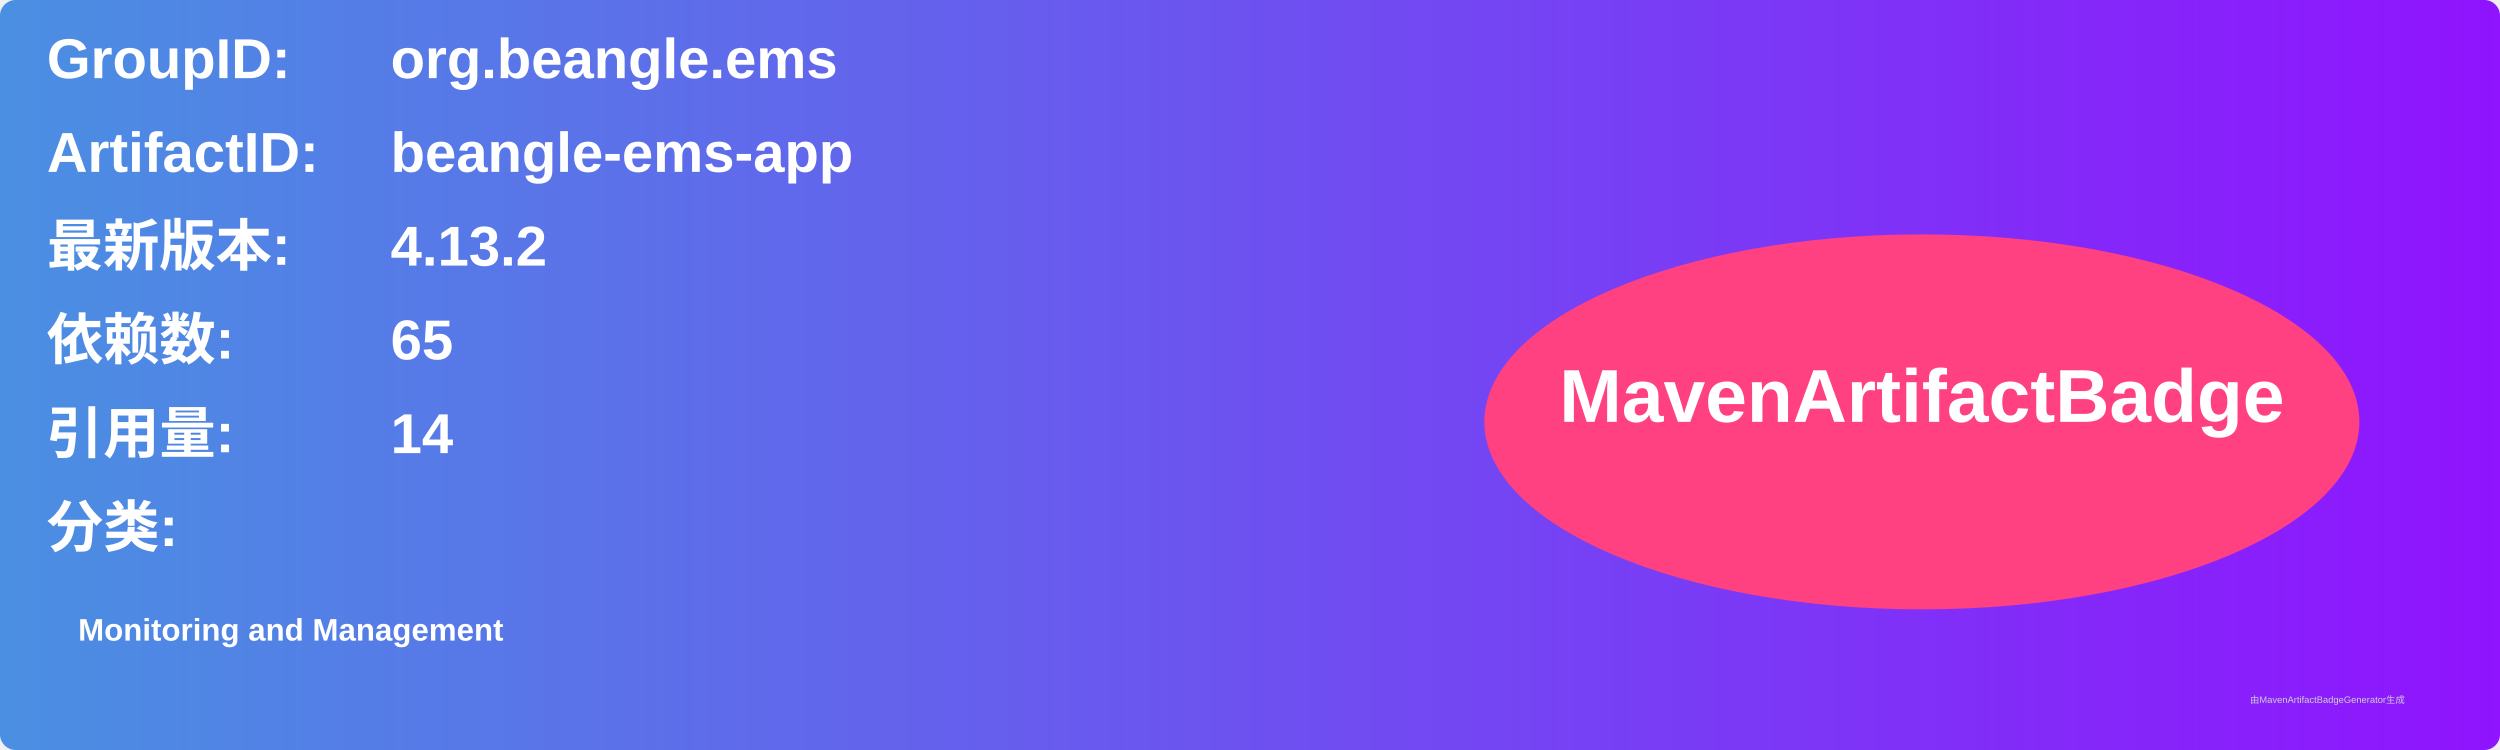
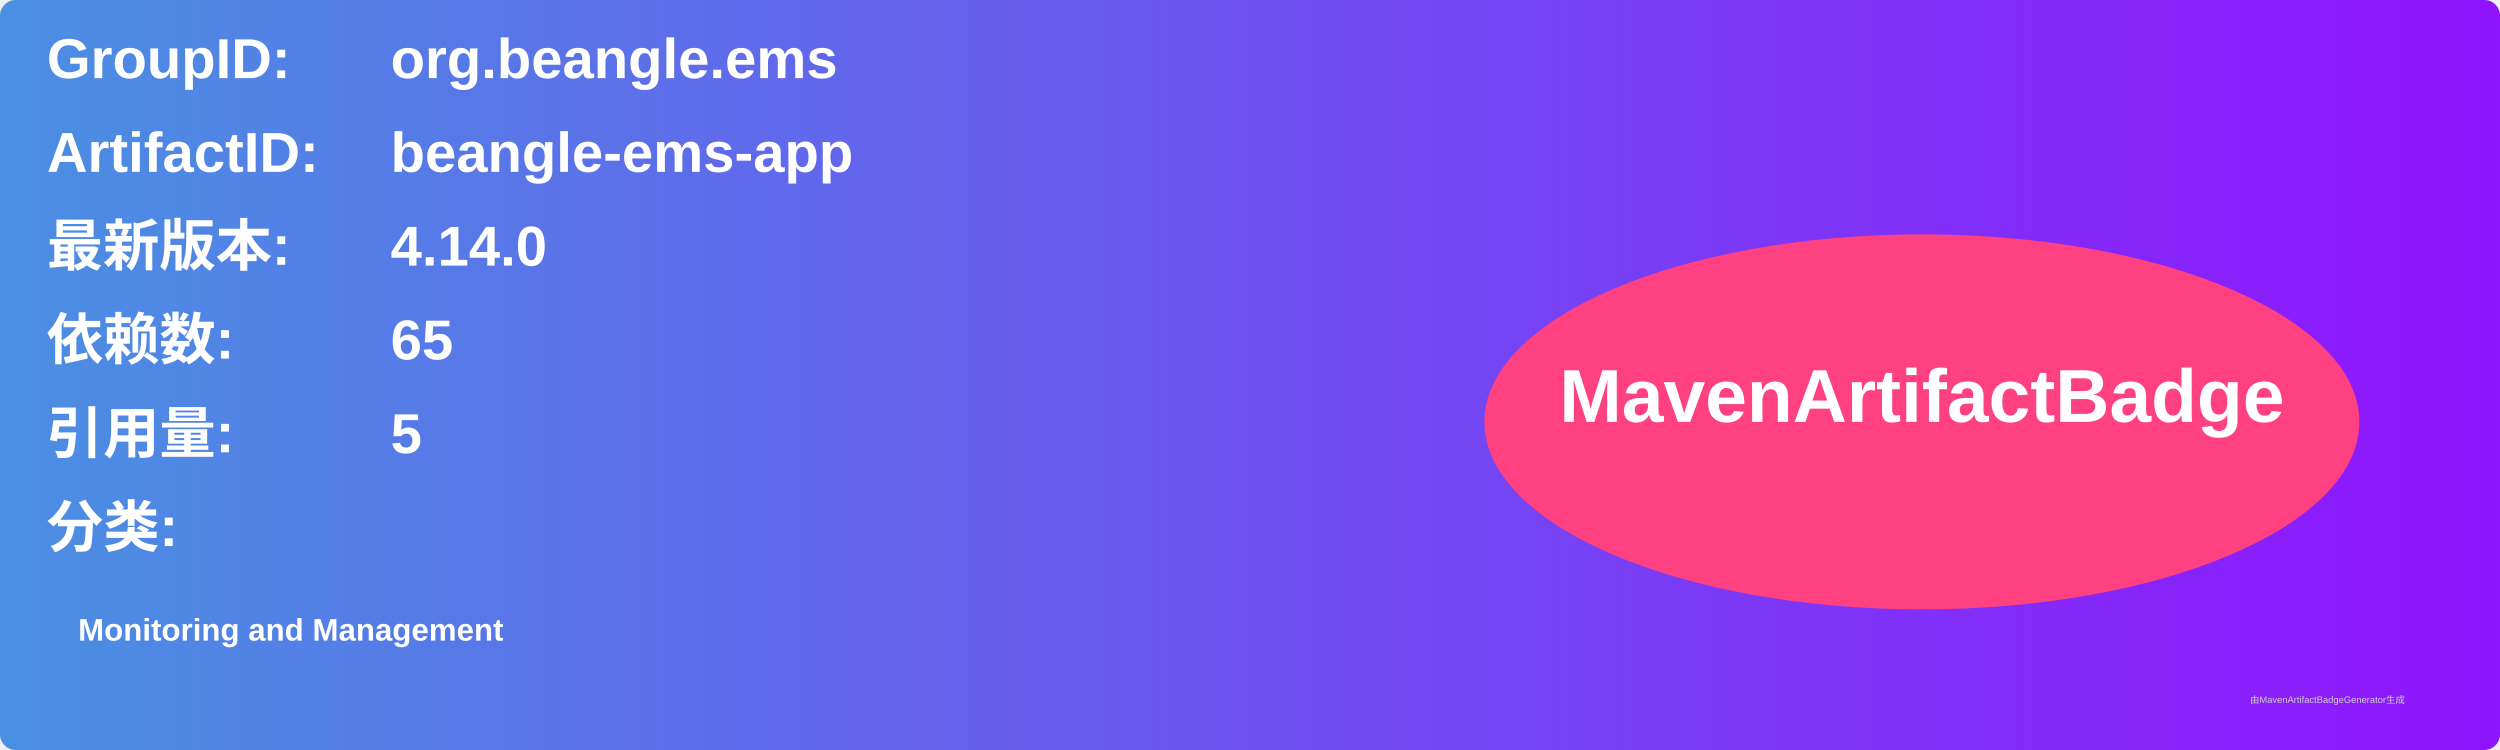
<svg xmlns="http://www.w3.org/2000/svg" width="800" height="240" viewBox="0 0 800 240">
  <linearGradient id="grad" x1="0%" y1="0%" x2="100%" y2="0%">
    <stop offset="0%" stop-color="#4a90e2" />
    <stop offset="100%" stop-color="#9013fe" />
  </linearGradient>
  <rect width="100%" height="100%" rx="5" ry="5" fill="url(#grad)" />
  <g transform="translate(15, 15)">
    <text x="0" y="10" font-family="Arial" font-size="18" fill="white" font-weight="bold" width="260">GroupID:</text>
    <text x="110" y="10" font-family="Arial" font-size="18" fill="white" font-weight="bold" width="460">org.beangle.ems</text>
    <text x="0" y="40" font-family="Arial" font-size="18" fill="white" font-weight="bold" width="260">ArtifactID:</text>
    <text x="110" y="40" font-family="Arial" font-size="18" fill="white" font-weight="bold" width="460">beangle-ems-app</text>
    <text x="0" y="70" font-family="Arial" font-size="18" fill="white" font-weight="bold">最新版本:</text>
    <text x="110" y="70" font-family="Arial" font-size="18" fill="white" font-weight="bold">
-       <tspan font-weight="bold">4.13.2</tspan>
+       <tspan font-weight="bold">4.14.0</tspan>
    </text>
    <text x="0" y="100" font-family="Arial" font-size="18" fill="white" font-weight="bold">依赖数: </text>
    <text x="110" y="100" font-family="Arial" font-size="18" fill="white">
      <tspan font-weight="bold">65</tspan>
    </text>
    <text x="0" y="130" font-family="Arial" font-size="18" fill="white" font-weight="bold">引用量: </text>
    <text x="110" y="130" font-family="Arial" font-size="18" fill="white">
-       <tspan font-weight="bold">14</tspan>
+       <tspan font-weight="bold">5</tspan>
    </text>
    <text x="0" y="160" font-family="Arial" font-size="18" fill="white" font-weight="bold">分类:</text>
    <text x="10" y="190" font-family="Arial" font-size="10" fill="white">
      <tspan font-weight="bold">Monitoring and Management</tspan>
    </text>
    <ellipse cx="600" cy="120" rx="140" ry="60" fill="#ff4081" />
    <text x="600" y="120" text-anchor="middle" font-family="Arial" font-size="24" fill="white" font-weight="bold">MavenArtifactBadge</text>
  </g>
  <text x="720" y="225" font-family="Arial" font-size="3" fill="#d0d0d0">由MavenArtifactBadgeGenerator生成</text>
</svg>
